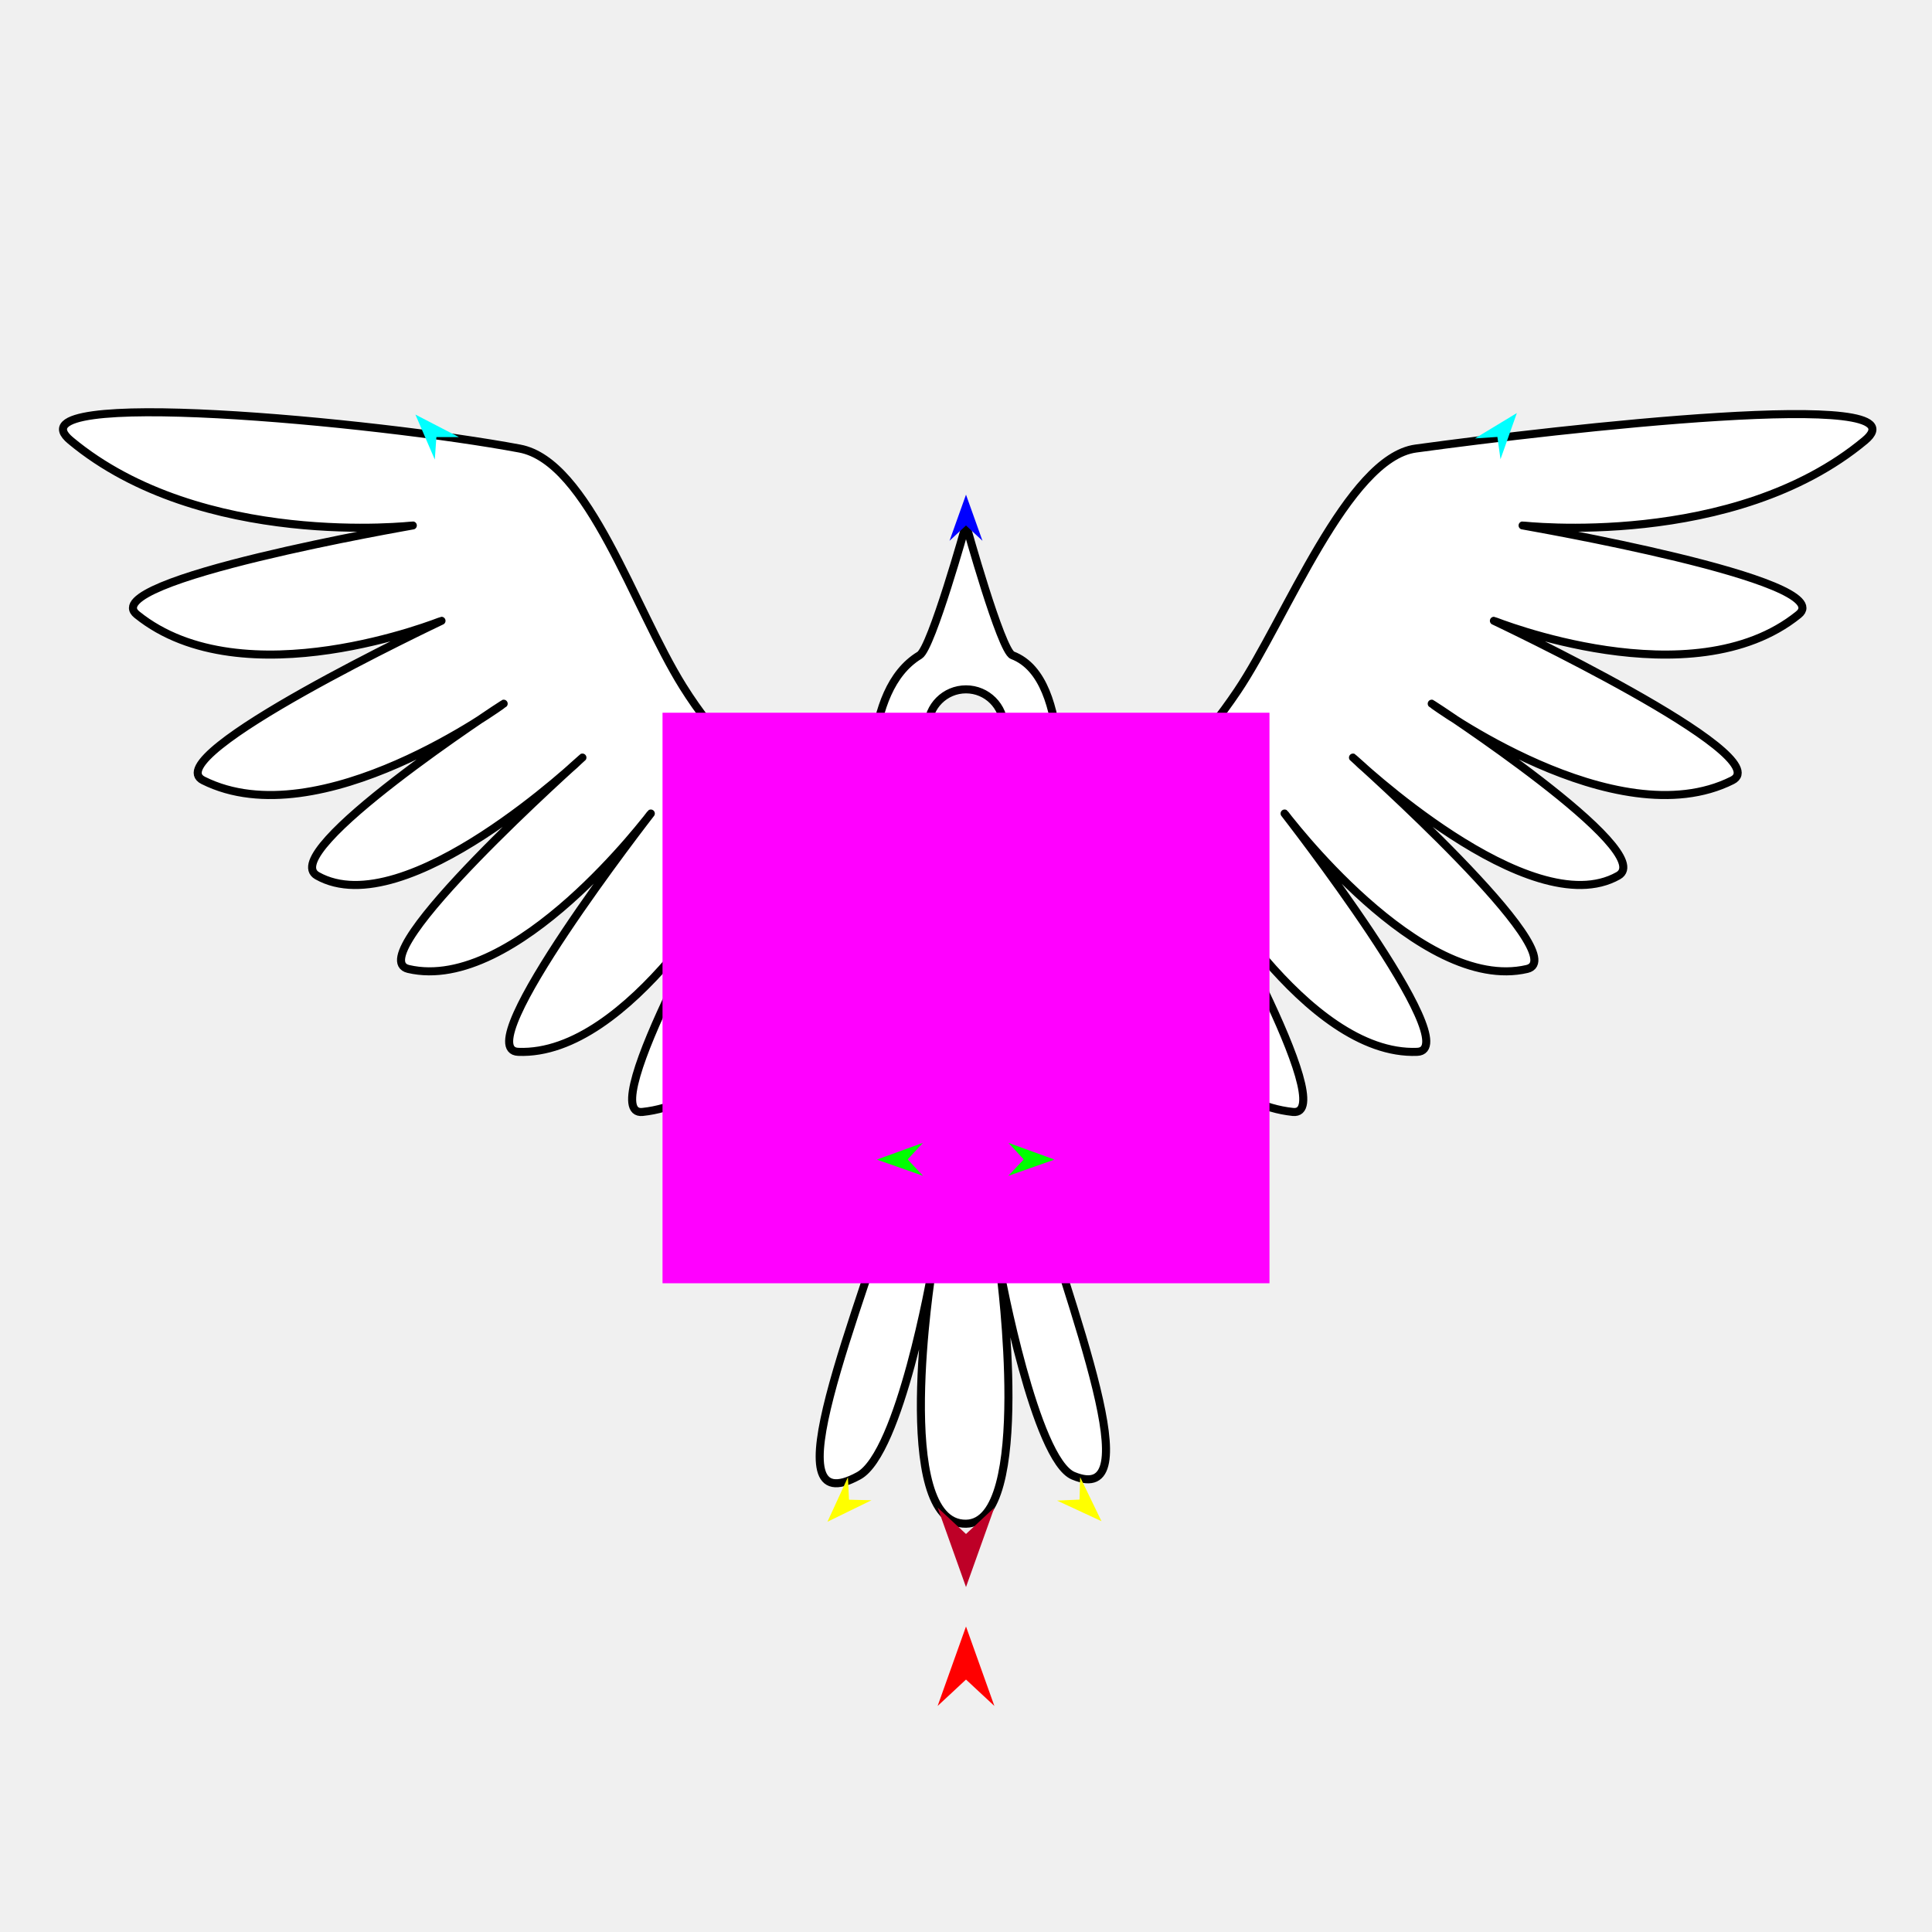
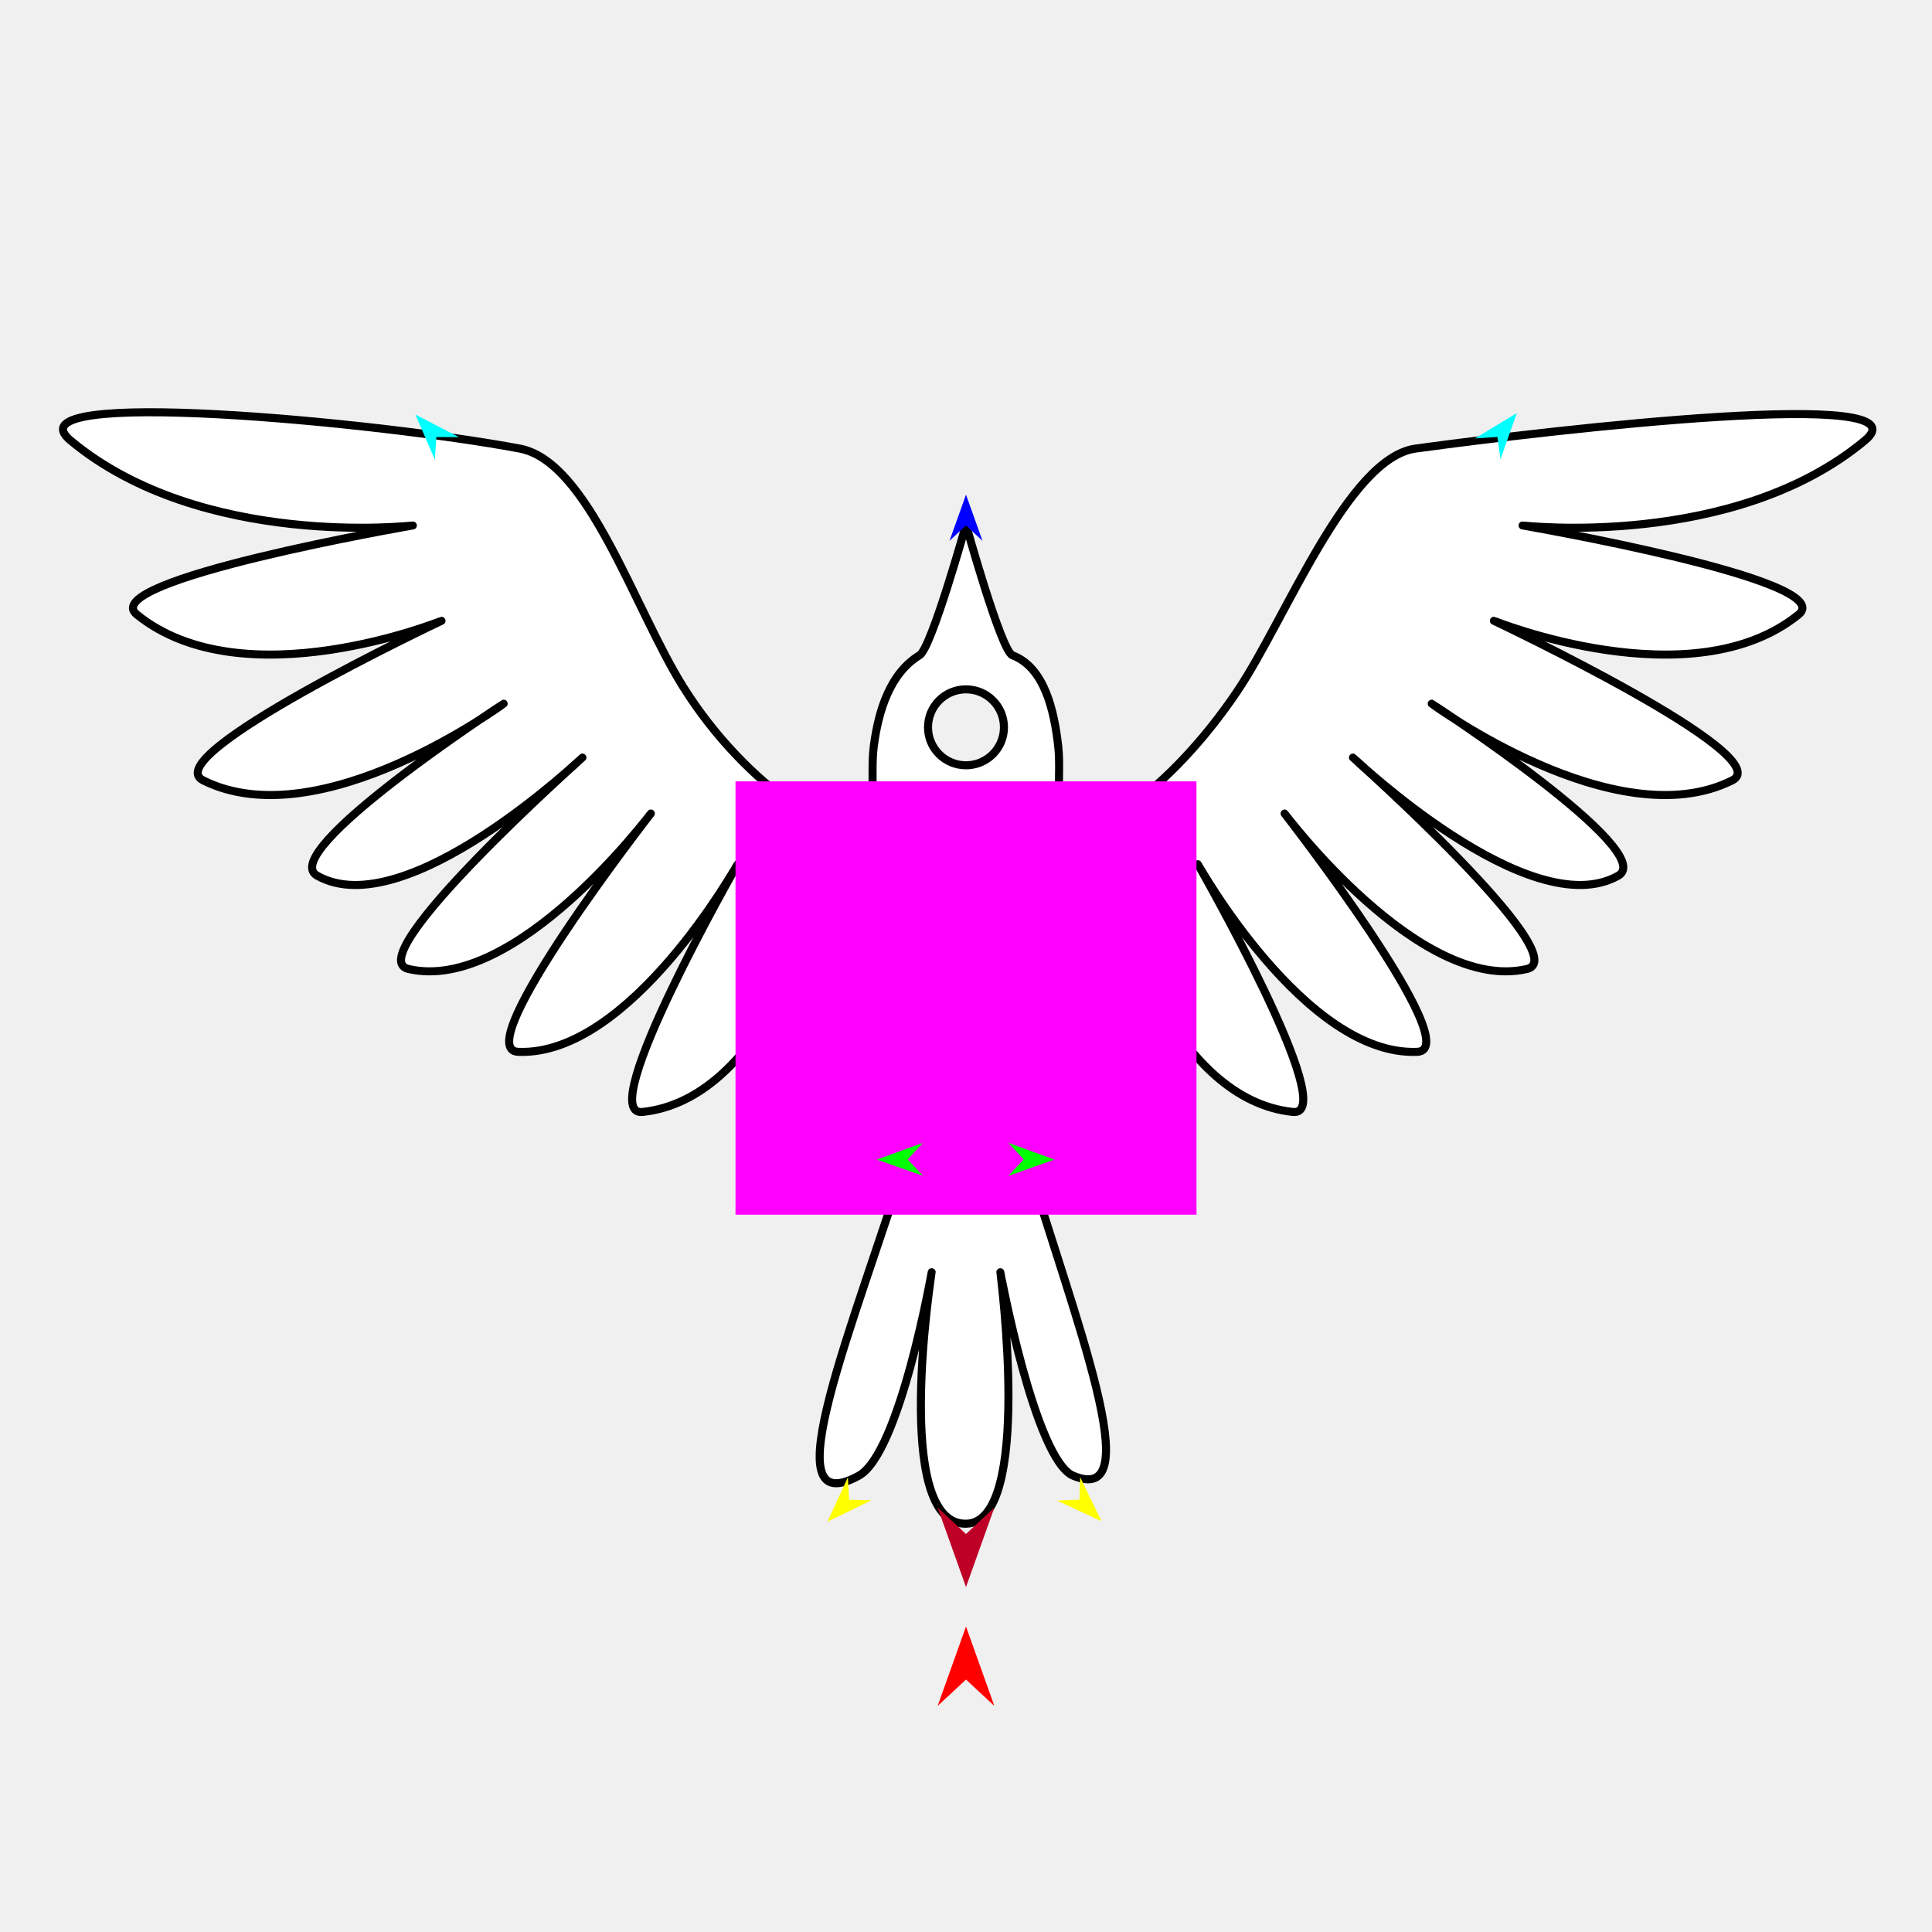
<svg xmlns="http://www.w3.org/2000/svg" version="1.1" id="Frame_0" width="720px" height="720px">
  <g id="bird">
    <g id="bird">
      <path fill="#ffffff" fill-rule="evenodd" stroke="#000000" stroke-width="3" stroke-linecap="round" stroke-linejoin="round" d="M 430.786 427.519 C 398.773 416.491 402.622 398.877 398.210 372.631 C 393.451 408.420 379.892 422.784 382.060 430.053 C 400.332 491.314 428.570 561.865 399.987 549.978 C 385.754 544.060 372.795 474.138 372.792 474.131 C 372.791 474.140 385.120 567.487 360.000 567.848 C 332.253 568.246 347.209 474.140 347.208 474.131 C 347.205 474.138 335.423 541.538 320.013 549.978 C 286.468 568.353 318.877 492.412 338.147 430.180 C 340.150 423.713 325.737 408.767 322.289 373.711 C 322.302 391.683 323.087 418.593 292.734 427.519 C 271.683 433.709 303.073 341.938 303.074 341.930 C 303.068 341.937 283.677 409.765 239.446 414.390 C 220.935 416.325 274.851 322.086 274.855 322.077 C 274.847 322.084 234.835 393.718 193.108 391.993 C 173.991 391.203 242.530 303.187 242.535 303.178 C 242.526 303.184 192.128 370.455 152.176 361.101 C 133.472 356.722 217.043 282.334 217.049 282.327 C 217.039 282.331 151.134 344.994 118.195 326.347 C 102.706 317.579 187.695 262.253 187.702 262.247 C 187.690 262.250 119.202 312.615 75.718 290.822 C 57.730 281.807 164.524 231.361 164.533 231.355 C 164.521 231.355 90.767 261.168 51.005 229.038 C 35.182 216.253 153.831 195.832 153.841 195.829 C 153.828 195.826 75.187 204.864 26.291 164.165 C 2.072 144.005 140.701 157.245 193.661 167.162 C 219.342 171.971 236.245 226.545 254.499 255.802 C 278.525 294.311 315.652 315.984 321.890 307.778 C 326.921 301.160 324.285 288.622 325.626 278.177 C 327.377 264.542 331.832 250.771 342.698 244.192 C 347.169 241.486 359.998 195.519 360.000 195.514 C 360.002 195.519 373.067 242.579 377.302 244.192 C 389.172 248.715 392.840 264.516 394.374 278.177 C 395.564 288.785 392.669 301.502 398.306 307.778 C 404.500 314.673 435.636 295.478 461.210 257.434 C 479.200 230.670 502.183 170.642 527.607 167.162 C 580.990 159.855 719.196 144.005 694.976 164.165 C 646.081 204.864 567.439 195.826 567.427 195.829 C 567.437 195.832 686.086 216.253 670.263 229.038 C 630.501 261.168 556.746 231.355 556.735 231.355 C 556.744 231.361 663.537 281.807 645.549 290.822 C 602.066 312.615 533.577 262.250 533.566 262.247 C 533.573 262.253 618.562 317.579 603.073 326.347 C 570.134 344.994 504.229 282.331 504.219 282.327 C 504.225 282.334 587.796 356.722 569.092 361.101 C 529.140 370.455 478.742 303.184 478.733 303.178 C 478.738 303.187 547.277 391.203 528.160 391.993 C 486.432 393.718 446.421 322.084 446.413 322.077 C 446.417 322.086 500.333 416.325 481.822 414.390 C 437.591 409.765 418.200 341.937 418.194 341.930 C 418.195 341.938 448.357 433.572 430.786 427.519 M 345.845 271.049 C 345.845 263.217 352.163 256.899 359.995 256.899 C 367.827 256.899 374.145 263.217 374.145 271.049 C 374.146 278.882 367.827 285.200 359.995 285.200 C 352.163 285.200 345.845 278.882 345.845 271.049 Z" />
    </g>
    <g id="specs_2">
-       <path fill="#ff00ff" fill-rule="evenodd" stroke="none" d="M 246.903 478.241 C 246.925 478.241 473.075 478.241 473.097 478.241 C 473.097 478.220 473.097 265.632 473.097 265.611 C 473.075 265.611 246.925 265.611 246.903 265.611 C 246.903 265.632 246.903 478.220 246.903 478.241 Z" />
+       <path fill="#ff00ff" fill-rule="evenodd" stroke="none" d="M 274.104 452.671 C 274.121 452.671 445.879 452.671 445.896 452.671 C 445.896 452.655 445.896 291.196 445.896 291.180 C 445.879 291.180 274.121 291.180 274.104 291.180 C 274.104 291.196 274.104 452.655 274.104 452.671 Z" />
      <path fill="#ff0000" fill-rule="evenodd" stroke="none" d="M 360.000 606.150 C 360.001 606.153 370.574 635.757 370.575 635.760 C 370.574 635.759 360.001 625.922 360.000 625.921 C 359.999 625.922 349.426 635.759 349.425 635.760 C 349.426 635.757 359.999 606.153 360.000 606.150 Z" />
      <path fill="#0000ff" fill-rule="evenodd" stroke="none" d="M 360.000 184.341 C 360.001 184.342 366.142 201.539 366.143 201.541 C 366.142 201.540 360.001 195.826 360.000 195.825 C 359.999 195.826 353.858 201.540 353.857 201.541 C 353.858 201.539 359.999 184.342 360.000 184.341 Z" />
      <path fill="#00ff00" fill-rule="evenodd" stroke="none" d="M 326.765 432.144 C 326.766 432.143 343.932 425.915 343.933 425.914 C 343.933 425.915 338.250 432.085 338.249 432.086 C 338.250 432.086 343.995 438.199 343.995 438.199 C 343.993 438.199 326.766 432.144 326.765 432.144 Z" />
      <path fill="#ffff00" fill-rule="evenodd" stroke="none" d="M 308.373 567.108 C 308.374 567.107 315.995 550.513 315.996 550.511 C 315.996 550.512 316.397 558.892 316.397 558.892 C 316.398 558.892 324.784 559.096 324.785 559.096 C 324.783 559.096 308.375 567.108 308.373 567.108 Z" />
      <path fill="#ffff00" fill-rule="evenodd" stroke="none" d="M 410.491 566.905 C 410.490 566.903 402.538 550.466 402.537 550.464 C 402.537 550.465 402.304 558.851 402.304 558.852 C 402.303 558.852 393.922 559.223 393.922 559.223 C 393.923 559.224 410.489 566.904 410.491 566.905 Z" />
      <path fill="#00ff00" fill-rule="evenodd" stroke="none" d="M 392.993 432.144 C 392.992 432.143 375.827 425.915 375.825 425.914 C 375.825 425.915 381.509 432.085 381.509 432.086 C 381.509 432.086 375.764 438.199 375.763 438.199 C 375.765 438.199 392.992 432.144 392.993 432.144 Z" />
      <path fill="#00ffff" fill-rule="evenodd" stroke="none" d="M 565.288 153.927 C 565.288 153.928 559.192 171.141 559.191 171.143 C 559.191 171.142 558.036 162.833 558.036 162.832 C 558.036 162.832 549.665 163.385 549.664 163.385 C 549.666 163.384 565.287 153.928 565.288 153.927 Z" />
      <path fill="#00ffff" fill-rule="evenodd" stroke="none" d="M 154.807 154.497 C 154.808 154.499 162.038 171.267 162.038 171.269 C 162.038 171.268 162.636 162.900 162.636 162.899 C 162.637 162.899 171.025 162.893 171.026 162.893 C 171.025 162.892 154.809 154.498 154.807 154.497 Z" />
      <path fill="#be0027" fill-rule="evenodd" stroke="none" d="M 360.000 591.443 C 360.001 591.440 370.574 561.836 370.575 561.833 C 370.574 561.834 360.001 571.671 360.000 571.672 C 359.999 571.671 349.426 561.834 349.425 561.833 C 349.426 561.836 359.999 591.440 360.000 591.443 Z" />
    </g>
  </g>
</svg>
